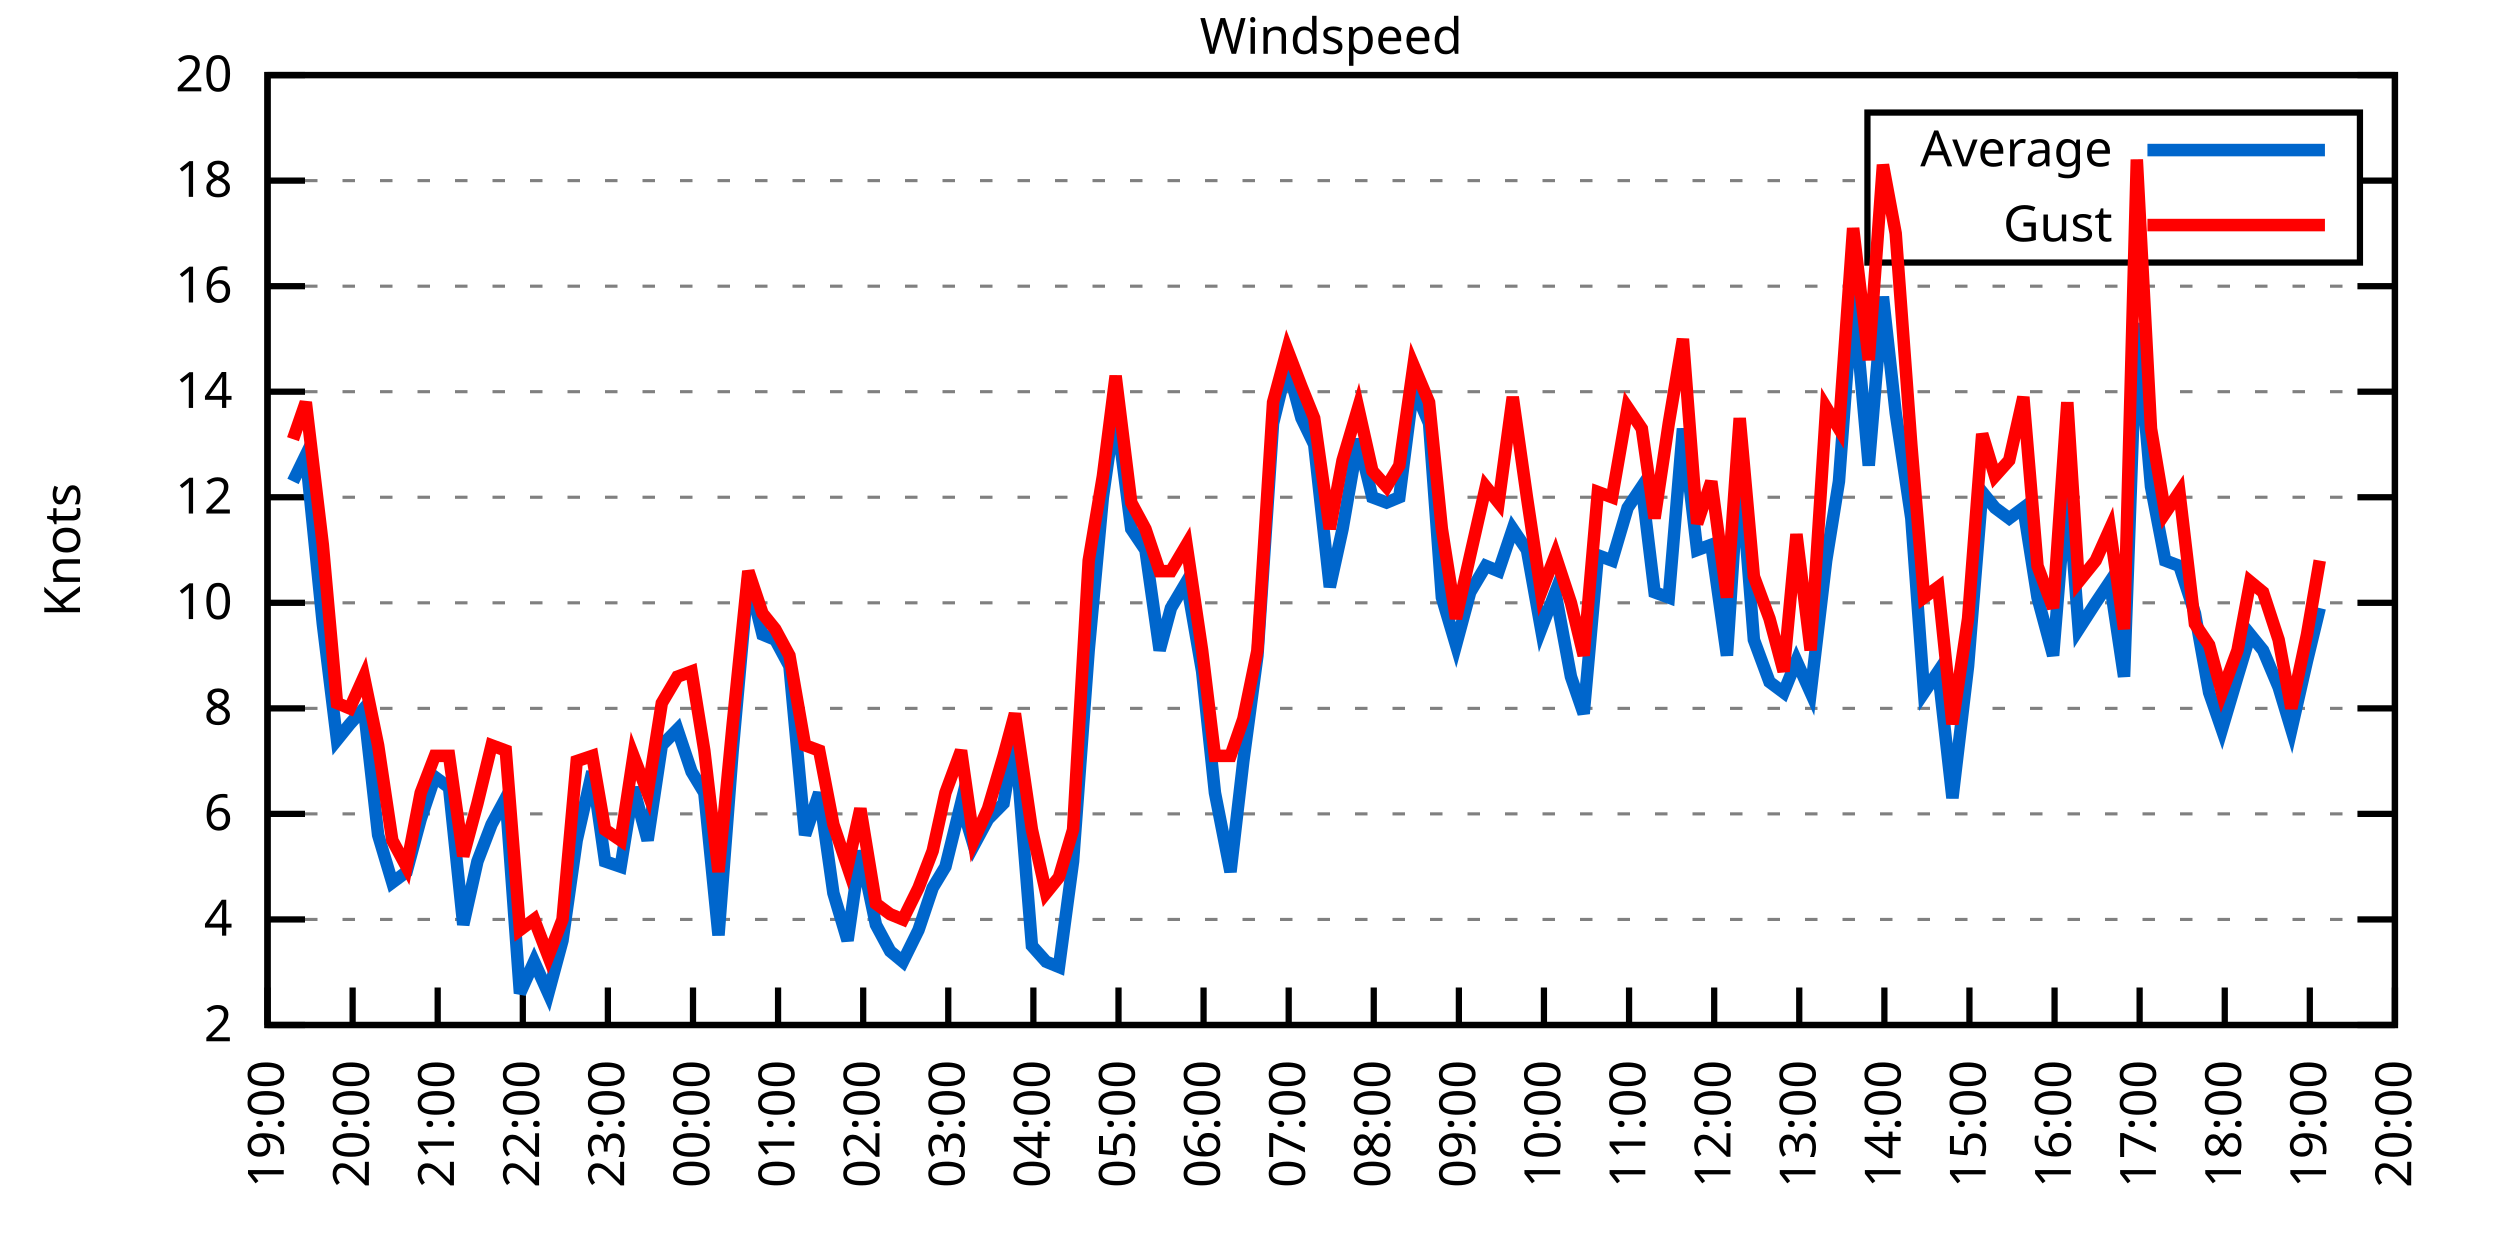
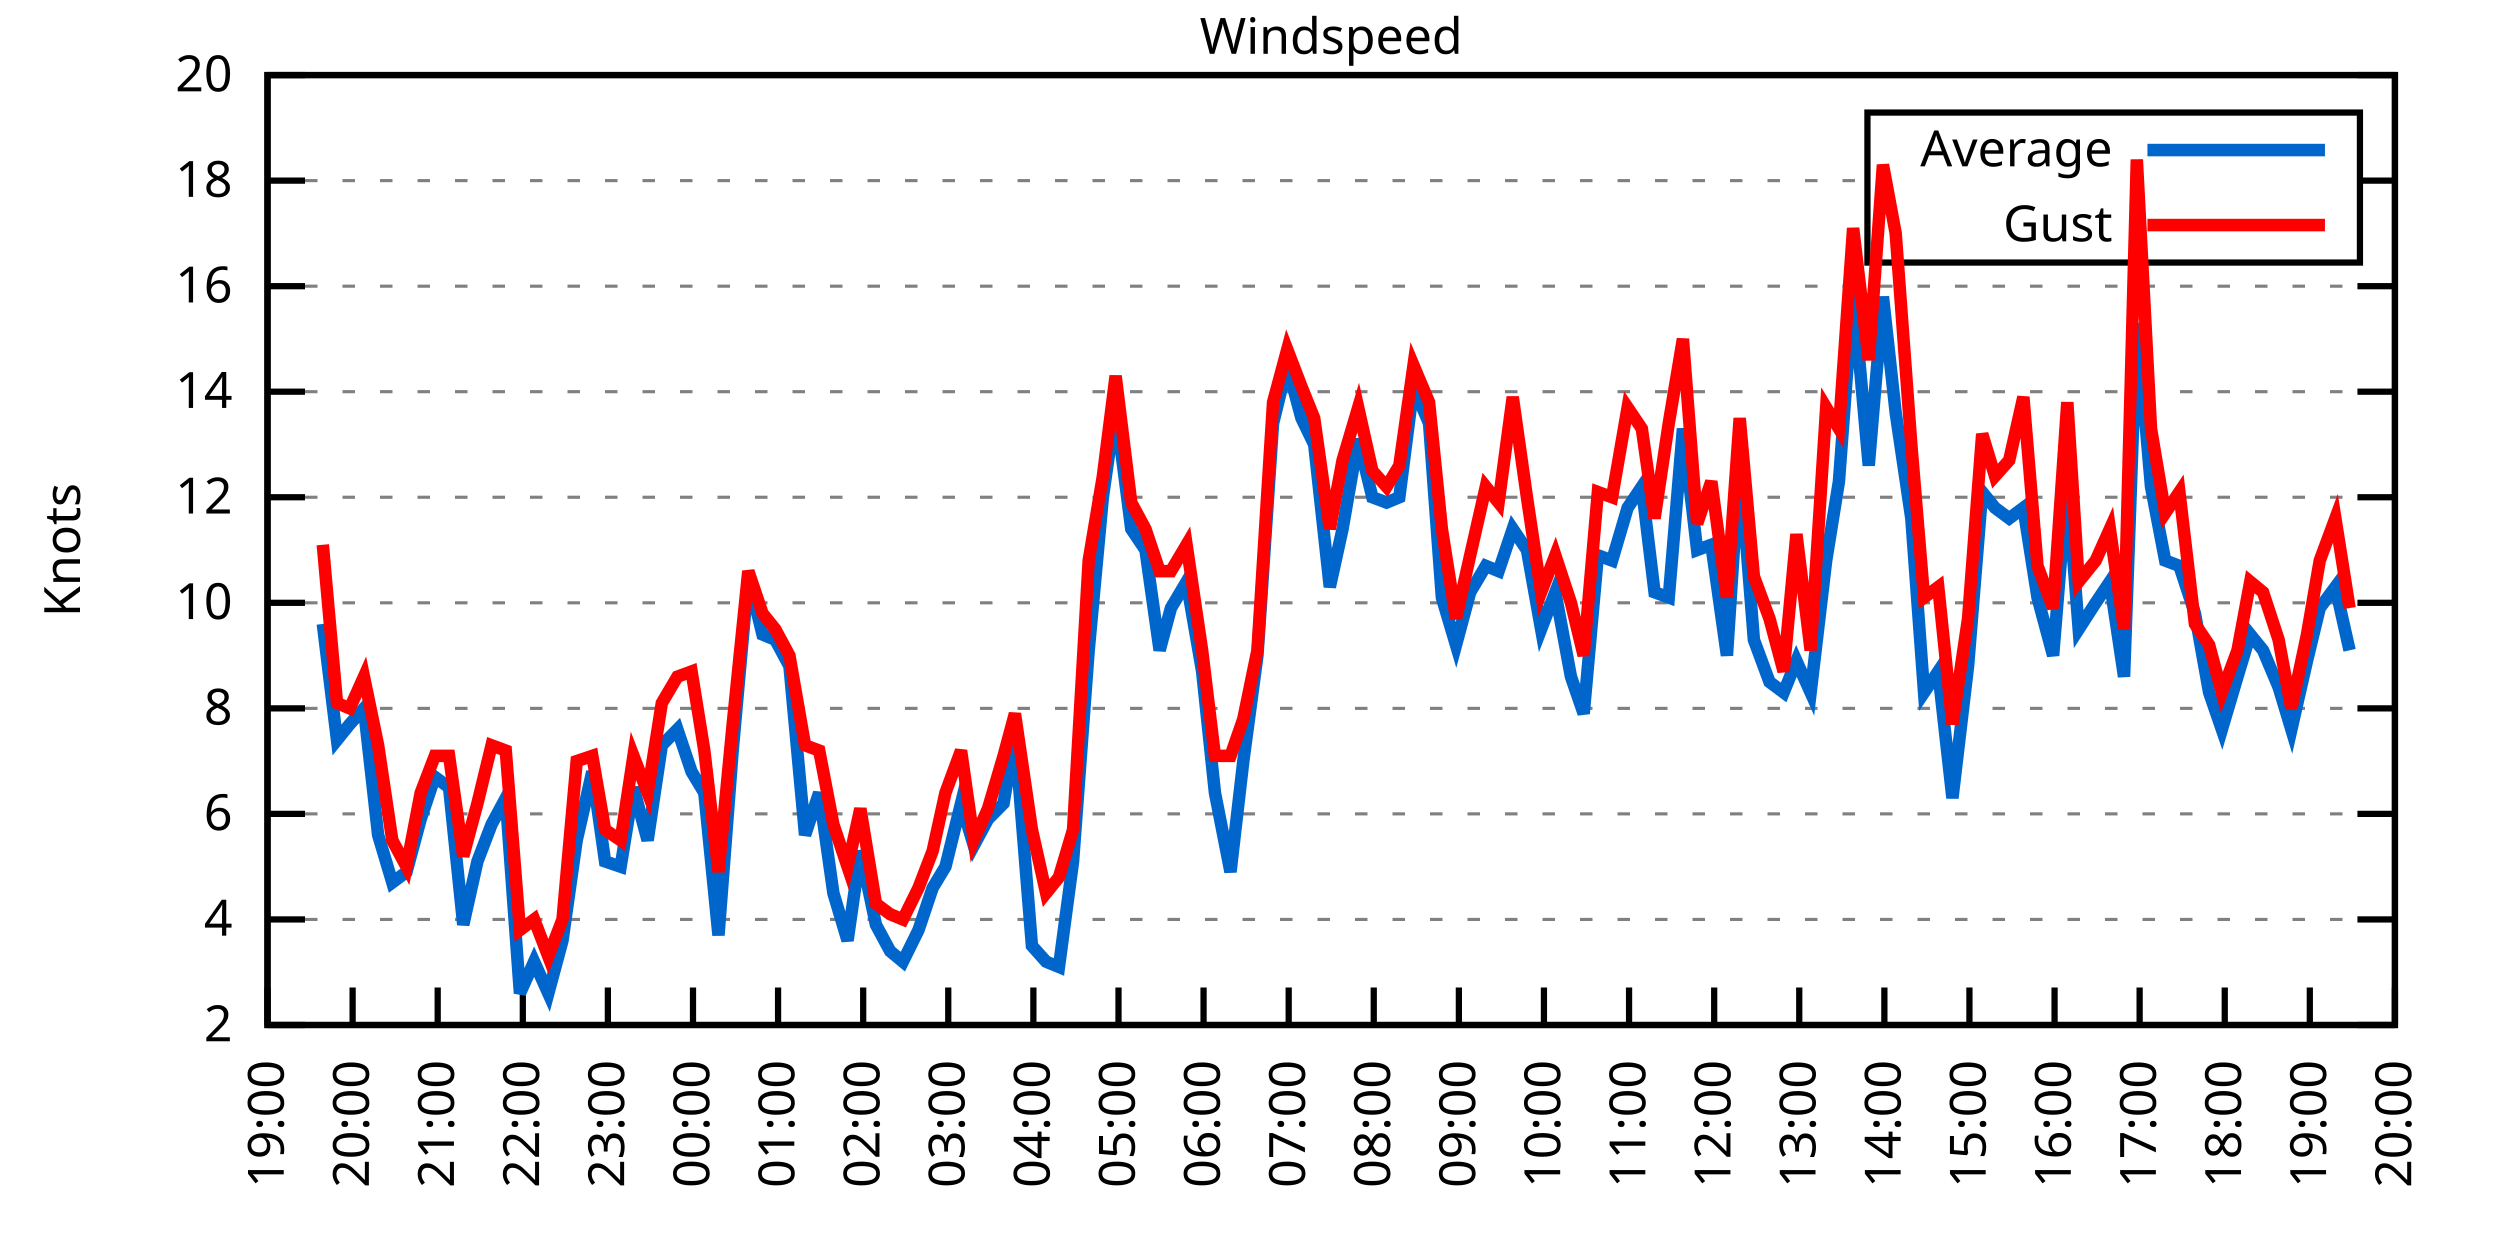
<svg xmlns="http://www.w3.org/2000/svg" xmlns:xlink="http://www.w3.org/1999/xlink" width="400" height="200" viewBox="0 0 400 200">
  <g id="gnuplot_canvas">
    <rect x="0" y="0" width="400" height="200" fill="none" />
    <defs>
      <circle id="gpDot" r="0.5" stroke-width="0.5" stroke="currentColor" />
      <path id="gpPt0" stroke-width="0.333" stroke="currentColor" d="M-1,0 h2 M0,-1 v2" />
      <path id="gpPt1" stroke-width="0.333" stroke="currentColor" d="M-1,-1 L1,1 M1,-1 L-1,1" />
      <path id="gpPt2" stroke-width="0.333" stroke="currentColor" d="M-1,0 L1,0 M0,-1 L0,1 M-1,-1 L1,1 M-1,1 L1,-1" />
      <rect id="gpPt3" stroke-width="0.333" stroke="currentColor" x="-1" y="-1" width="2" height="2" />
      <rect id="gpPt4" stroke-width="0.333" stroke="currentColor" fill="currentColor" x="-1" y="-1" width="2" height="2" />
      <circle id="gpPt5" stroke-width="0.333" stroke="currentColor" cx="0" cy="0" r="1" />
      <use xlink:href="#gpPt5" id="gpPt6" fill="currentColor" stroke="none" />
      <path id="gpPt7" stroke-width="0.333" stroke="currentColor" d="M0,-1.33 L-1.33,0.67 L1.33,0.67 z" />
      <use xlink:href="#gpPt7" id="gpPt8" fill="currentColor" stroke="none" />
      <use xlink:href="#gpPt7" id="gpPt9" stroke="currentColor" transform="rotate(180)" />
      <use xlink:href="#gpPt9" id="gpPt10" fill="currentColor" stroke="none" />
      <use xlink:href="#gpPt3" id="gpPt11" stroke="currentColor" transform="rotate(45)" />
      <use xlink:href="#gpPt11" id="gpPt12" fill="currentColor" stroke="none" />
      <path id="gpPt13" stroke-width="0.333" stroke="currentColor" d="M0,1.330 L1.265,0.411 L0.782,-1.067 L-0.782,-1.076 L-1.265,0.411 z" />
      <use xlink:href="#gpPt13" id="gpPt14" fill="currentColor" stroke="none" />
      <filter id="textbox" filterUnits="objectBoundingBox" x="0" y="0" height="1" width="1">
        <feFlood flood-color="white" flood-opacity="1" result="bgnd" />
        <feComposite in="SourceGraphic" in2="bgnd" operator="atop" />
      </filter>
      <filter id="greybox" filterUnits="objectBoundingBox" x="0" y="0" height="1" width="1">
        <feFlood flood-color="lightgrey" flood-opacity="1" result="grey" />
        <feComposite in="SourceGraphic" in2="grey" operator="atop" />
      </filter>
    </defs>
    <g fill="none" color="white" stroke="currentColor" stroke-width="1.00" stroke-linecap="butt" stroke-linejoin="miter">
</g>
    <g fill="none" color="black" stroke="currentColor" stroke-width="1.00" stroke-linecap="butt" stroke-linejoin="miter">
      <g stroke="none" shape-rendering="crispEdges">
        <polygon fill="rgb(255, 255, 255)" points="42.80,164.00 383.18,164.00 383.18,12.02 42.80,12.02 " />
      </g>
    </g>
    <g fill="none" color="black" stroke="currentColor" stroke-width="1.00" stroke-linecap="butt" stroke-linejoin="miter">
</g>
    <g fill="none" color="black" stroke="black" stroke-width="0.50" stroke-linecap="butt" stroke-linejoin="miter">
</g>
    <g fill="none" color="gray" stroke="currentColor" stroke-width="0.50" stroke-linecap="butt" stroke-linejoin="miter">
      <path stroke="gray" stroke-dasharray="2,4" class="gridline" d="M42.80,164.00 L383.19,164.00  " />
    </g>
    <g fill="none" color="gray" stroke="gray" stroke-width="1.00" stroke-linecap="butt" stroke-linejoin="miter">
</g>
    <g fill="none" color="black" stroke="currentColor" stroke-width="1.00" stroke-linecap="butt" stroke-linejoin="miter">
      <path stroke="black" d="M42.80,164.00 L48.80,164.00 M383.19,164.00 L377.19,164.00  " />
      <g transform="translate(37.20,166.60)" stroke="none" fill="black" font-family="Sans" font-size="8.00" text-anchor="end">
        <text>
          <tspan font-family="Sans"> 2</tspan>
        </text>
      </g>
    </g>
    <g fill="none" color="black" stroke="currentColor" stroke-width="1.00" stroke-linecap="butt" stroke-linejoin="miter">
</g>
    <g fill="none" color="black" stroke="black" stroke-width="0.50" stroke-linecap="butt" stroke-linejoin="miter">
</g>
    <g fill="none" color="gray" stroke="currentColor" stroke-width="0.50" stroke-linecap="butt" stroke-linejoin="miter">
      <path stroke="gray" stroke-dasharray="2,4" class="gridline" d="M42.80,147.11 L383.19,147.11  " />
    </g>
    <g fill="none" color="gray" stroke="gray" stroke-width="1.00" stroke-linecap="butt" stroke-linejoin="miter">
</g>
    <g fill="none" color="black" stroke="currentColor" stroke-width="1.00" stroke-linecap="butt" stroke-linejoin="miter">
      <path stroke="black" d="M42.80,147.11 L48.80,147.11 M383.19,147.11 L377.19,147.11  " />
      <g transform="translate(37.20,149.71)" stroke="none" fill="black" font-family="Sans" font-size="8.00" text-anchor="end">
        <text>
          <tspan font-family="Sans"> 4</tspan>
        </text>
      </g>
    </g>
    <g fill="none" color="black" stroke="currentColor" stroke-width="1.00" stroke-linecap="butt" stroke-linejoin="miter">
</g>
    <g fill="none" color="black" stroke="black" stroke-width="0.50" stroke-linecap="butt" stroke-linejoin="miter">
</g>
    <g fill="none" color="gray" stroke="currentColor" stroke-width="0.50" stroke-linecap="butt" stroke-linejoin="miter">
      <path stroke="gray" stroke-dasharray="2,4" class="gridline" d="M42.80,130.22 L383.19,130.22  " />
    </g>
    <g fill="none" color="gray" stroke="gray" stroke-width="1.00" stroke-linecap="butt" stroke-linejoin="miter">
</g>
    <g fill="none" color="black" stroke="currentColor" stroke-width="1.00" stroke-linecap="butt" stroke-linejoin="miter">
      <path stroke="black" d="M42.80,130.22 L48.80,130.22 M383.19,130.22 L377.19,130.22  " />
      <g transform="translate(37.20,132.82)" stroke="none" fill="black" font-family="Sans" font-size="8.00" text-anchor="end">
        <text>
          <tspan font-family="Sans"> 6</tspan>
        </text>
      </g>
    </g>
    <g fill="none" color="black" stroke="currentColor" stroke-width="1.00" stroke-linecap="butt" stroke-linejoin="miter">
</g>
    <g fill="none" color="black" stroke="black" stroke-width="0.50" stroke-linecap="butt" stroke-linejoin="miter">
</g>
    <g fill="none" color="gray" stroke="currentColor" stroke-width="0.50" stroke-linecap="butt" stroke-linejoin="miter">
      <path stroke="gray" stroke-dasharray="2,4" class="gridline" d="M42.80,113.34 L383.19,113.34  " />
    </g>
    <g fill="none" color="gray" stroke="gray" stroke-width="1.00" stroke-linecap="butt" stroke-linejoin="miter">
</g>
    <g fill="none" color="black" stroke="currentColor" stroke-width="1.00" stroke-linecap="butt" stroke-linejoin="miter">
      <path stroke="black" d="M42.80,113.34 L48.80,113.34 M383.19,113.34 L377.19,113.34  " />
      <g transform="translate(37.20,115.94)" stroke="none" fill="black" font-family="Sans" font-size="8.00" text-anchor="end">
        <text>
          <tspan font-family="Sans"> 8</tspan>
        </text>
      </g>
    </g>
    <g fill="none" color="black" stroke="currentColor" stroke-width="1.00" stroke-linecap="butt" stroke-linejoin="miter">
</g>
    <g fill="none" color="black" stroke="black" stroke-width="0.50" stroke-linecap="butt" stroke-linejoin="miter">
</g>
    <g fill="none" color="gray" stroke="currentColor" stroke-width="0.50" stroke-linecap="butt" stroke-linejoin="miter">
      <path stroke="gray" stroke-dasharray="2,4" class="gridline" d="M42.80,96.45 L383.19,96.45  " />
    </g>
    <g fill="none" color="gray" stroke="gray" stroke-width="1.00" stroke-linecap="butt" stroke-linejoin="miter">
</g>
    <g fill="none" color="black" stroke="currentColor" stroke-width="1.00" stroke-linecap="butt" stroke-linejoin="miter">
      <path stroke="black" d="M42.80,96.45 L48.80,96.45 M383.19,96.45 L377.19,96.45  " />
      <g transform="translate(37.20,99.05)" stroke="none" fill="black" font-family="Sans" font-size="8.00" text-anchor="end">
        <text>
          <tspan font-family="Sans"> 10</tspan>
        </text>
      </g>
    </g>
    <g fill="none" color="black" stroke="currentColor" stroke-width="1.00" stroke-linecap="butt" stroke-linejoin="miter">
</g>
    <g fill="none" color="black" stroke="black" stroke-width="0.50" stroke-linecap="butt" stroke-linejoin="miter">
</g>
    <g fill="none" color="gray" stroke="currentColor" stroke-width="0.50" stroke-linecap="butt" stroke-linejoin="miter">
      <path stroke="gray" stroke-dasharray="2,4" class="gridline" d="M42.80,79.56 L383.19,79.56  " />
    </g>
    <g fill="none" color="gray" stroke="gray" stroke-width="1.00" stroke-linecap="butt" stroke-linejoin="miter">
</g>
    <g fill="none" color="black" stroke="currentColor" stroke-width="1.00" stroke-linecap="butt" stroke-linejoin="miter">
      <path stroke="black" d="M42.80,79.56 L48.80,79.56 M383.19,79.56 L377.19,79.56  " />
      <g transform="translate(37.20,82.16)" stroke="none" fill="black" font-family="Sans" font-size="8.00" text-anchor="end">
        <text>
          <tspan font-family="Sans"> 12</tspan>
        </text>
      </g>
    </g>
    <g fill="none" color="black" stroke="currentColor" stroke-width="1.00" stroke-linecap="butt" stroke-linejoin="miter">
</g>
    <g fill="none" color="black" stroke="black" stroke-width="0.50" stroke-linecap="butt" stroke-linejoin="miter">
</g>
    <g fill="none" color="gray" stroke="currentColor" stroke-width="0.50" stroke-linecap="butt" stroke-linejoin="miter">
      <path stroke="gray" stroke-dasharray="2,4" class="gridline" d="M42.80,62.67 L383.19,62.67  " />
    </g>
    <g fill="none" color="gray" stroke="gray" stroke-width="1.00" stroke-linecap="butt" stroke-linejoin="miter">
</g>
    <g fill="none" color="black" stroke="currentColor" stroke-width="1.00" stroke-linecap="butt" stroke-linejoin="miter">
      <path stroke="black" d="M42.80,62.67 L48.80,62.67 M383.19,62.67 L377.19,62.67  " />
      <g transform="translate(37.20,65.27)" stroke="none" fill="black" font-family="Sans" font-size="8.00" text-anchor="end">
        <text>
          <tspan font-family="Sans"> 14</tspan>
        </text>
      </g>
    </g>
    <g fill="none" color="black" stroke="currentColor" stroke-width="1.00" stroke-linecap="butt" stroke-linejoin="miter">
</g>
    <g fill="none" color="black" stroke="black" stroke-width="0.50" stroke-linecap="butt" stroke-linejoin="miter">
</g>
    <g fill="none" color="gray" stroke="currentColor" stroke-width="0.50" stroke-linecap="butt" stroke-linejoin="miter">
      <path stroke="gray" stroke-dasharray="2,4" class="gridline" d="M42.80,45.79 L383.19,45.79  " />
    </g>
    <g fill="none" color="gray" stroke="gray" stroke-width="1.00" stroke-linecap="butt" stroke-linejoin="miter">
</g>
    <g fill="none" color="black" stroke="currentColor" stroke-width="1.00" stroke-linecap="butt" stroke-linejoin="miter">
      <path stroke="black" d="M42.80,45.79 L48.80,45.79 M383.19,45.79 L377.19,45.79  " />
      <g transform="translate(37.20,48.39)" stroke="none" fill="black" font-family="Sans" font-size="8.00" text-anchor="end">
        <text>
          <tspan font-family="Sans"> 16</tspan>
        </text>
      </g>
    </g>
    <g fill="none" color="black" stroke="currentColor" stroke-width="1.00" stroke-linecap="butt" stroke-linejoin="miter">
</g>
    <g fill="none" color="black" stroke="black" stroke-width="0.50" stroke-linecap="butt" stroke-linejoin="miter">
</g>
    <g fill="none" color="gray" stroke="currentColor" stroke-width="0.50" stroke-linecap="butt" stroke-linejoin="miter">
      <path stroke="gray" stroke-dasharray="2,4" class="gridline" d="M42.80,28.90 L298.79,28.90 M377.59,28.90 L383.19,28.90  " />
    </g>
    <g fill="none" color="gray" stroke="gray" stroke-width="1.00" stroke-linecap="butt" stroke-linejoin="miter">
</g>
    <g fill="none" color="black" stroke="currentColor" stroke-width="1.00" stroke-linecap="butt" stroke-linejoin="miter">
      <path stroke="black" d="M42.80,28.90 L48.80,28.90 M383.19,28.90 L377.19,28.90  " />
      <g transform="translate(37.20,31.50)" stroke="none" fill="black" font-family="Sans" font-size="8.00" text-anchor="end">
        <text>
          <tspan font-family="Sans"> 18</tspan>
        </text>
      </g>
    </g>
    <g fill="none" color="black" stroke="currentColor" stroke-width="1.00" stroke-linecap="butt" stroke-linejoin="miter">
</g>
    <g fill="none" color="black" stroke="black" stroke-width="0.50" stroke-linecap="butt" stroke-linejoin="miter">
</g>
    <g fill="none" color="gray" stroke="currentColor" stroke-width="0.50" stroke-linecap="butt" stroke-linejoin="miter">
      <path stroke="gray" stroke-dasharray="2,4" class="gridline" d="M42.80,12.01 L383.19,12.01  " />
    </g>
    <g fill="none" color="gray" stroke="gray" stroke-width="1.00" stroke-linecap="butt" stroke-linejoin="miter">
</g>
    <g fill="none" color="black" stroke="currentColor" stroke-width="1.00" stroke-linecap="butt" stroke-linejoin="miter">
      <path stroke="black" d="M42.80,12.01 L48.80,12.01 M383.19,12.01 L377.19,12.01  " />
      <g transform="translate(37.20,14.61)" stroke="none" fill="black" font-family="Sans" font-size="8.00" text-anchor="end">
        <text>
          <tspan font-family="Sans"> 20</tspan>
        </text>
      </g>
    </g>
    <g fill="none" color="black" stroke="currentColor" stroke-width="1.00" stroke-linecap="butt" stroke-linejoin="miter">
      <path stroke="black" d="M42.80,164.00 L42.80,158.00  " />
      <g transform="translate(45.40,169.60) rotate(270.00)" stroke="none" fill="black" font-family="Sans" font-size="8.00" text-anchor="end">
        <text>
          <tspan font-family="Sans">19:00</tspan>
        </text>
      </g>
    </g>
    <g fill="none" color="black" stroke="currentColor" stroke-width="1.00" stroke-linecap="butt" stroke-linejoin="miter">
      <path stroke="black" d="M56.42,164.00 L56.42,158.00  " />
      <g transform="translate(59.02,169.60) rotate(270.00)" stroke="none" fill="black" font-family="Sans" font-size="8.00" text-anchor="end">
        <text>
          <tspan font-family="Sans">20:00</tspan>
        </text>
      </g>
    </g>
    <g fill="none" color="black" stroke="currentColor" stroke-width="1.00" stroke-linecap="butt" stroke-linejoin="miter">
      <path stroke="black" d="M70.03,164.00 L70.03,158.00  " />
      <g transform="translate(72.63,169.60) rotate(270.00)" stroke="none" fill="black" font-family="Sans" font-size="8.00" text-anchor="end">
        <text>
          <tspan font-family="Sans">21:00</tspan>
        </text>
      </g>
    </g>
    <g fill="none" color="black" stroke="currentColor" stroke-width="1.00" stroke-linecap="butt" stroke-linejoin="miter">
      <path stroke="black" d="M83.65,164.00 L83.65,158.00  " />
      <g transform="translate(86.25,169.60) rotate(270.00)" stroke="none" fill="black" font-family="Sans" font-size="8.00" text-anchor="end">
        <text>
          <tspan font-family="Sans">22:00</tspan>
        </text>
      </g>
    </g>
    <g fill="none" color="black" stroke="currentColor" stroke-width="1.00" stroke-linecap="butt" stroke-linejoin="miter">
      <path stroke="black" d="M97.26,164.00 L97.26,158.00  " />
      <g transform="translate(99.86,169.60) rotate(270.00)" stroke="none" fill="black" font-family="Sans" font-size="8.00" text-anchor="end">
        <text>
          <tspan font-family="Sans">23:00</tspan>
        </text>
      </g>
    </g>
    <g fill="none" color="black" stroke="currentColor" stroke-width="1.00" stroke-linecap="butt" stroke-linejoin="miter">
      <path stroke="black" d="M110.88,164.00 L110.88,158.00  " />
      <g transform="translate(113.48,169.60) rotate(270.00)" stroke="none" fill="black" font-family="Sans" font-size="8.00" text-anchor="end">
        <text>
          <tspan font-family="Sans">00:00</tspan>
        </text>
      </g>
    </g>
    <g fill="none" color="black" stroke="currentColor" stroke-width="1.00" stroke-linecap="butt" stroke-linejoin="miter">
      <path stroke="black" d="M124.49,164.00 L124.49,158.00  " />
      <g transform="translate(127.09,169.60) rotate(270.00)" stroke="none" fill="black" font-family="Sans" font-size="8.00" text-anchor="end">
        <text>
          <tspan font-family="Sans">01:00</tspan>
        </text>
      </g>
    </g>
    <g fill="none" color="black" stroke="currentColor" stroke-width="1.00" stroke-linecap="butt" stroke-linejoin="miter">
      <path stroke="black" d="M138.11,164.00 L138.11,158.00  " />
      <g transform="translate(140.71,169.60) rotate(270.00)" stroke="none" fill="black" font-family="Sans" font-size="8.00" text-anchor="end">
        <text>
          <tspan font-family="Sans">02:00</tspan>
        </text>
      </g>
    </g>
    <g fill="none" color="black" stroke="currentColor" stroke-width="1.00" stroke-linecap="butt" stroke-linejoin="miter">
      <path stroke="black" d="M151.72,164.00 L151.72,158.00  " />
      <g transform="translate(154.32,169.60) rotate(270.00)" stroke="none" fill="black" font-family="Sans" font-size="8.00" text-anchor="end">
        <text>
          <tspan font-family="Sans">03:00</tspan>
        </text>
      </g>
    </g>
    <g fill="none" color="black" stroke="currentColor" stroke-width="1.00" stroke-linecap="butt" stroke-linejoin="miter">
      <path stroke="black" d="M165.34,164.00 L165.34,158.00  " />
      <g transform="translate(167.94,169.60) rotate(270.00)" stroke="none" fill="black" font-family="Sans" font-size="8.00" text-anchor="end">
        <text>
          <tspan font-family="Sans">04:00</tspan>
        </text>
      </g>
    </g>
    <g fill="none" color="black" stroke="currentColor" stroke-width="1.00" stroke-linecap="butt" stroke-linejoin="miter">
      <path stroke="black" d="M178.96,164.00 L178.96,158.00  " />
      <g transform="translate(181.56,169.60) rotate(270.00)" stroke="none" fill="black" font-family="Sans" font-size="8.00" text-anchor="end">
        <text>
          <tspan font-family="Sans">05:00</tspan>
        </text>
      </g>
    </g>
    <g fill="none" color="black" stroke="currentColor" stroke-width="1.00" stroke-linecap="butt" stroke-linejoin="miter">
      <path stroke="black" d="M192.57,164.00 L192.57,158.00  " />
      <g transform="translate(195.17,169.60) rotate(270.00)" stroke="none" fill="black" font-family="Sans" font-size="8.00" text-anchor="end">
        <text>
          <tspan font-family="Sans">06:00</tspan>
        </text>
      </g>
    </g>
    <g fill="none" color="black" stroke="currentColor" stroke-width="1.00" stroke-linecap="butt" stroke-linejoin="miter">
      <path stroke="black" d="M206.19,164.00 L206.19,158.00  " />
      <g transform="translate(208.79,169.60) rotate(270.00)" stroke="none" fill="black" font-family="Sans" font-size="8.00" text-anchor="end">
        <text>
          <tspan font-family="Sans">07:00</tspan>
        </text>
      </g>
    </g>
    <g fill="none" color="black" stroke="currentColor" stroke-width="1.00" stroke-linecap="butt" stroke-linejoin="miter">
      <path stroke="black" d="M219.80,164.00 L219.80,158.00  " />
      <g transform="translate(222.40,169.60) rotate(270.00)" stroke="none" fill="black" font-family="Sans" font-size="8.00" text-anchor="end">
        <text>
          <tspan font-family="Sans">08:00</tspan>
        </text>
      </g>
    </g>
    <g fill="none" color="black" stroke="currentColor" stroke-width="1.00" stroke-linecap="butt" stroke-linejoin="miter">
      <path stroke="black" d="M233.42,164.00 L233.42,158.00  " />
      <g transform="translate(236.02,169.60) rotate(270.00)" stroke="none" fill="black" font-family="Sans" font-size="8.00" text-anchor="end">
        <text>
          <tspan font-family="Sans">09:00</tspan>
        </text>
      </g>
    </g>
    <g fill="none" color="black" stroke="currentColor" stroke-width="1.00" stroke-linecap="butt" stroke-linejoin="miter">
      <path stroke="black" d="M247.03,164.00 L247.03,158.00  " />
      <g transform="translate(249.63,169.60) rotate(270.00)" stroke="none" fill="black" font-family="Sans" font-size="8.00" text-anchor="end">
        <text>
          <tspan font-family="Sans">10:00</tspan>
        </text>
      </g>
    </g>
    <g fill="none" color="black" stroke="currentColor" stroke-width="1.00" stroke-linecap="butt" stroke-linejoin="miter">
      <path stroke="black" d="M260.65,164.00 L260.65,158.00  " />
      <g transform="translate(263.25,169.60) rotate(270.00)" stroke="none" fill="black" font-family="Sans" font-size="8.00" text-anchor="end">
        <text>
          <tspan font-family="Sans">11:00</tspan>
        </text>
      </g>
    </g>
    <g fill="none" color="black" stroke="currentColor" stroke-width="1.00" stroke-linecap="butt" stroke-linejoin="miter">
      <path stroke="black" d="M274.27,164.00 L274.27,158.00  " />
      <g transform="translate(276.87,169.60) rotate(270.00)" stroke="none" fill="black" font-family="Sans" font-size="8.00" text-anchor="end">
        <text>
          <tspan font-family="Sans">12:00</tspan>
        </text>
      </g>
    </g>
    <g fill="none" color="black" stroke="currentColor" stroke-width="1.00" stroke-linecap="butt" stroke-linejoin="miter">
      <path stroke="black" d="M287.88,164.00 L287.88,158.00  " />
      <g transform="translate(290.48,169.60) rotate(270.00)" stroke="none" fill="black" font-family="Sans" font-size="8.00" text-anchor="end">
        <text>
          <tspan font-family="Sans">13:00</tspan>
        </text>
      </g>
    </g>
    <g fill="none" color="black" stroke="currentColor" stroke-width="1.00" stroke-linecap="butt" stroke-linejoin="miter">
      <path stroke="black" d="M301.50,164.00 L301.50,158.00  " />
      <g transform="translate(304.10,169.60) rotate(270.00)" stroke="none" fill="black" font-family="Sans" font-size="8.00" text-anchor="end">
        <text>
          <tspan font-family="Sans">14:00</tspan>
        </text>
      </g>
    </g>
    <g fill="none" color="black" stroke="currentColor" stroke-width="1.00" stroke-linecap="butt" stroke-linejoin="miter">
      <path stroke="black" d="M315.11,164.00 L315.11,158.00  " />
      <g transform="translate(317.71,169.60) rotate(270.00)" stroke="none" fill="black" font-family="Sans" font-size="8.00" text-anchor="end">
        <text>
          <tspan font-family="Sans">15:00</tspan>
        </text>
      </g>
    </g>
    <g fill="none" color="black" stroke="currentColor" stroke-width="1.00" stroke-linecap="butt" stroke-linejoin="miter">
      <path stroke="black" d="M328.73,164.00 L328.73,158.00  " />
      <g transform="translate(331.33,169.60) rotate(270.00)" stroke="none" fill="black" font-family="Sans" font-size="8.00" text-anchor="end">
        <text>
          <tspan font-family="Sans">16:00</tspan>
        </text>
      </g>
    </g>
    <g fill="none" color="black" stroke="currentColor" stroke-width="1.00" stroke-linecap="butt" stroke-linejoin="miter">
      <path stroke="black" d="M342.34,164.00 L342.34,158.00  " />
      <g transform="translate(344.94,169.60) rotate(270.00)" stroke="none" fill="black" font-family="Sans" font-size="8.00" text-anchor="end">
        <text>
          <tspan font-family="Sans">17:00</tspan>
        </text>
      </g>
    </g>
    <g fill="none" color="black" stroke="currentColor" stroke-width="1.00" stroke-linecap="butt" stroke-linejoin="miter">
      <path stroke="black" d="M355.96,164.00 L355.96,158.00  " />
      <g transform="translate(358.56,169.60) rotate(270.00)" stroke="none" fill="black" font-family="Sans" font-size="8.00" text-anchor="end">
        <text>
          <tspan font-family="Sans">18:00</tspan>
        </text>
      </g>
    </g>
    <g fill="none" color="black" stroke="currentColor" stroke-width="1.00" stroke-linecap="butt" stroke-linejoin="miter">
      <path stroke="black" d="M369.57,164.00 L369.57,158.00  " />
      <g transform="translate(372.17,169.60) rotate(270.00)" stroke="none" fill="black" font-family="Sans" font-size="8.00" text-anchor="end">
        <text>
          <tspan font-family="Sans">19:00</tspan>
        </text>
      </g>
    </g>
    <g fill="none" color="black" stroke="currentColor" stroke-width="1.00" stroke-linecap="butt" stroke-linejoin="miter">
      <path stroke="black" d="M383.19,164.00 L383.19,158.00  " />
      <g transform="translate(385.79,169.60) rotate(270.00)" stroke="none" fill="black" font-family="Sans" font-size="8.00" text-anchor="end">
        <text>
          <tspan font-family="Sans">20:00</tspan>
        </text>
      </g>
    </g>
    <g fill="none" color="black" stroke="currentColor" stroke-width="1.00" stroke-linecap="butt" stroke-linejoin="miter">
</g>
    <g fill="none" color="black" stroke="currentColor" stroke-width="1.00" stroke-linecap="butt" stroke-linejoin="miter">
      <path stroke="black" d="M42.80,12.01 L42.80,164.00 L383.19,164.00 L383.19,12.01 L42.80,12.01 Z  " />
    </g>
    <g fill="none" color="black" stroke="currentColor" stroke-width="1.00" stroke-linecap="butt" stroke-linejoin="miter">
</g>
    <g fill="none" color="black" stroke="currentColor" stroke-width="1.00" stroke-linecap="butt" stroke-linejoin="miter">
      <path stroke="black" d="M298.79,42.01 L298.79,18.01 L377.59,18.01 L377.59,42.01 L298.79,42.01 Z  " />
    </g>
    <g id="Windspeed_plot_1">
      <g fill="none" color="white" stroke="black" stroke-width="2.00" stroke-linecap="butt" stroke-linejoin="miter">
</g>
      <g fill="none" color="black" stroke="currentColor" stroke-width="2.00" stroke-linecap="butt" stroke-linejoin="miter">
        <g transform="translate(337.99,26.61)" stroke="none" fill="black" font-family="Sans" font-size="8.00" text-anchor="end">
          <text>
            <tspan font-family="Sans">Average</tspan>
          </text>
        </g>
      </g>
      <g fill="none" color="black" stroke="currentColor" stroke-width="2.00" stroke-linecap="butt" stroke-linejoin="miter">
-         <path stroke="rgb(  0, 102, 204)" d="M343.59,24.01 L371.99,24.01 M46.88,77.03 L48.93,72.81 L51.65,99.83 L53.92,118.40 L55.96,115.87 L58.23,113.34   L60.50,133.60 L62.77,141.20 L65.04,139.51 L67.31,131.07 L69.58,124.31 L71.85,126.00 L74.12,147.96 L76.39,137.82   L78.65,131.91 L80.92,127.69 L83.19,158.93 L85.46,153.87 L87.73,158.93 L90.00,150.49 L92.27,134.45 L94.77,123.47   L96.81,137.82 L99.30,138.67 L101.35,126.00 L103.62,134.45 L105.89,119.25 L108.38,116.71 L110.65,123.47 L112.69,126.85   L114.96,149.65 L117.23,120.09 L119.73,92.23 L122.00,101.52 L124.04,102.36 L126.31,106.58 L128.81,133.60 L131.07,126.85   L133.34,142.89 L135.61,150.49 L137.66,136.14 L140.15,147.96 L142.42,152.18 L144.46,153.87 L146.96,148.80 L149.23,142.05   L151.27,138.67 L153.77,128.54 L155.81,135.29 L158.08,131.07 L160.57,128.54 L162.39,117.56 L165.11,151.33 L167.38,153.87   L169.43,154.71 L171.69,137.82 L174.19,104.05 L176.46,79.56 L178.50,65.21 L181.00,84.63 L183.27,88.00 L185.54,104.05   L187.35,97.29 L189.85,93.07 L192.34,107.43 L194.39,126.85 L196.88,139.51 L198.93,121.78 L201.19,104.89 L203.69,67.74   L205.96,58.45 L208.23,66.90 L210.27,71.12 L212.77,93.92 L214.81,84.63 L217.31,70.27 L219.58,79.56 L221.85,80.41   L223.89,79.56 L226.16,61.83 L228.65,67.74 L230.70,95.60 L232.96,103.20 L235.23,94.76 L237.73,90.54 L239.77,91.38   L242.04,84.63 L244.31,88.00 L246.58,100.67 L248.85,94.76 L251.35,108.27 L253.39,114.18 L255.66,88.85 L257.93,89.69   L260.42,81.25 L262.69,77.87 L264.73,94.76 L267.00,95.60 L269.27,68.58 L271.54,88.00 L273.81,87.16 L276.31,104.89   L278.35,73.65 L280.62,102.36 L283.12,109.11 L285.38,110.80 L287.43,105.74 L289.70,110.80 L292.19,89.69 L294.23,77.03   L296.50,46.63 L299.00,74.49 L301.27,47.47 L303.31,66.05 L305.81,82.94 L307.85,110.80 L310.12,107.43 L312.39,127.69   L314.89,106.58 L317.15,78.72 L319.20,81.25 L321.47,82.94 L323.74,81.25 L326.00,95.60 L328.50,104.89 L330.77,77.03   L332.59,100.67 L335.31,96.45 L337.58,93.07 L339.85,108.27 L341.89,51.70 L344.16,77.87 L346.43,89.69 L348.70,90.54   L351.19,98.14 L353.46,110.80 L355.50,116.71 L358.00,108.27 L360.04,101.52 L362.09,104.05 L364.58,109.96 L366.62,116.71   L369.12,105.74 L371.16,97.29  " />
+         <path stroke="rgb(  0, 102, 204)" d="M343.59,24.01 L371.99,24.01 M51.65,99.83 L53.92,118.40 L55.96,115.87 L58.23,113.34 L60.50,133.60 L62.77,141.20   L65.04,139.51 L67.31,131.07 L69.58,124.31 L71.85,126.00 L74.12,147.96 L76.39,137.82 L78.65,131.91 L80.92,127.69   L83.19,158.93 L85.46,153.87 L87.73,158.93 L90.00,150.49 L92.27,134.45 L94.77,123.47 L96.81,137.82 L99.30,138.67   L101.35,126.00 L103.62,134.45 L105.89,119.25 L108.38,116.71 L110.65,123.47 L112.69,126.85 L114.96,149.65 L117.23,120.09   L119.73,92.23 L122.00,101.52 L124.04,102.36 L126.31,106.58 L128.81,133.60 L131.07,126.85 L133.34,142.89 L135.61,150.49   L137.66,136.14 L140.15,147.96 L142.42,152.18 L144.46,153.87 L146.96,148.80 L149.23,142.05 L151.27,138.67 L153.77,128.54   L155.81,135.29 L158.08,131.07 L160.57,128.54 L162.39,117.56 L165.11,151.33 L167.38,153.87 L169.43,154.71 L171.69,137.82   L174.19,104.05 L176.46,79.56 L178.50,65.21 L181.00,84.63 L183.27,88.00 L185.54,104.05 L187.35,97.29 L189.85,93.07   L192.34,107.43 L194.39,126.85 L196.88,139.51 L198.93,121.78 L201.19,104.89 L203.69,67.74 L205.96,58.45 L208.23,66.90   L210.27,71.12 L212.77,93.92 L214.81,84.63 L217.31,70.27 L219.58,79.56 L221.85,80.41 L223.89,79.56 L226.16,61.83   L228.65,67.74 L230.70,95.60 L232.96,103.20 L235.23,94.76 L237.73,90.54 L239.77,91.38 L242.04,84.63 L244.31,88.00   L246.58,100.67 L248.85,94.76 L251.35,108.27 L253.39,114.18 L255.66,88.85 L257.93,89.69 L260.42,81.25 L262.69,77.87   L264.73,94.76 L267.00,95.60 L269.27,68.58 L271.54,88.00 L273.81,87.16 L276.31,104.89 L278.35,73.65 L280.62,102.36   L283.12,109.11 L285.38,110.80 L287.43,105.74 L289.70,110.80 L292.19,89.69 L294.23,77.03 L296.50,46.63 L299.00,74.49   L301.27,47.47 L303.31,66.05 L305.81,82.94 L307.85,110.80 L310.12,107.43 L312.39,127.69 L314.89,106.58 L317.15,78.72   L319.20,81.25 L321.47,82.94 L323.74,81.25 L326.00,95.60 L328.50,104.89 L330.77,77.03 L332.59,100.67 L335.31,96.45   L337.58,93.07 L339.85,108.27 L341.89,51.70 L344.16,77.87 L346.43,89.69 L348.70,90.54 L351.19,98.14 L353.46,110.80   L355.50,116.71 L358.00,108.27 L360.04,101.52 L362.09,104.05 L364.58,109.96 L366.62,116.71 L369.12,105.74 L371.16,97.29   L373.66,93.92 L375.93,104.05  " />
      </g>
    </g>
    <g id="Windspeed_plot_2">
      <g fill="none" color="black" stroke="currentColor" stroke-width="2.00" stroke-linecap="butt" stroke-linejoin="miter">
        <g transform="translate(337.99,38.61)" stroke="none" fill="black" font-family="Sans" font-size="8.00" text-anchor="end">
          <text>
            <tspan font-family="Sans">Gust</tspan>
          </text>
        </g>
      </g>
      <g fill="none" color="black" stroke="currentColor" stroke-width="2.00" stroke-linecap="butt" stroke-linejoin="miter">
-         <path stroke="rgb(255,   0,   0)" d="M343.59,36.01 L371.99,36.01 M46.88,70.27 L48.93,64.36 L51.65,87.16 L53.92,112.49 L55.96,113.34 L58.23,108.27   L60.50,119.25 L62.77,134.45 L65.04,138.67 L67.31,126.85 L69.58,120.94 L71.85,120.94 L74.12,136.98 L76.39,128.54   L78.65,119.25 L80.92,120.09 L83.19,148.80 L85.46,147.11 L87.73,153.02 L90.00,147.11 L92.27,121.78 L94.77,120.94   L96.81,132.76 L99.30,134.45 L101.35,120.94 L103.62,126.85 L105.89,112.49 L108.38,108.27 L110.65,107.43 L112.69,120.09   L114.96,139.51 L117.23,115.87 L119.73,91.38 L122.00,98.14 L124.04,100.67 L126.31,104.89 L128.81,119.25 L131.07,120.09   L133.34,131.91 L135.61,138.67 L137.66,129.38 L140.15,144.58 L142.42,146.27 L144.46,147.11 L146.96,142.05 L149.23,136.14   L151.27,126.85 L153.77,120.09 L155.81,134.45 L158.08,129.38 L160.57,120.94 L162.39,114.18 L165.11,132.76 L167.38,142.89   L169.43,140.36 L171.69,132.76 L174.19,89.69 L176.46,76.18 L178.50,60.14 L181.00,80.41 L183.27,84.63 L185.54,91.38   L187.35,91.38 L189.85,87.16 L192.34,104.05 L194.39,120.94 L196.88,120.94 L198.93,115.03 L201.19,104.05 L203.69,64.36   L205.96,55.92 L208.23,61.83 L210.27,66.90 L212.77,84.63 L214.81,73.65 L217.31,65.21 L219.58,75.34 L221.85,77.87   L223.89,74.49 L226.16,58.45 L228.65,64.36 L230.70,84.63 L232.96,98.98 L235.23,88.85 L237.73,77.87 L239.77,80.41   L242.04,63.52 L244.31,79.56 L246.58,94.76 L248.85,88.85 L251.35,96.45 L253.39,104.89 L255.66,78.72 L257.93,79.56   L260.42,65.21 L262.69,68.58 L264.73,82.94 L267.00,67.74 L269.27,54.23 L271.54,83.78 L273.81,77.03 L276.31,95.60   L278.35,66.90 L280.62,92.23 L283.12,98.98 L285.38,107.43 L287.43,85.47 L289.70,104.05 L292.19,65.21 L294.23,68.58   L296.50,36.50 L299.00,57.61 L301.27,26.36 L303.31,37.34 L305.81,71.12 L307.85,95.60 L310.12,93.92 L312.39,115.87   L314.89,98.98 L317.15,69.43 L319.20,76.18 L321.47,73.65 L323.74,63.52 L326.00,90.54 L328.50,97.29 L330.77,64.36   L332.59,93.07 L335.31,89.69 L337.58,84.63 L339.85,100.67 L341.89,25.52 L344.16,68.58 L346.43,82.09 L348.70,78.72   L351.19,99.83 L353.46,103.20 L355.50,110.80 L358.00,104.05 L360.04,93.07 L362.09,94.76 L364.58,102.36 L366.62,113.34   L369.12,101.52 L371.16,89.69  " />
+         <path stroke="rgb(255,   0,   0)" d="M343.59,36.01 L371.99,36.01 M51.65,87.16 L53.92,112.49 L55.96,113.34 L58.23,108.27 L60.50,119.25 L62.77,134.45   L65.04,138.67 L67.31,126.85 L69.58,120.94 L71.85,120.94 L74.12,136.98 L76.39,128.54 L78.65,119.25 L80.92,120.09   L83.19,148.80 L85.46,147.11 L87.73,153.02 L90.00,147.11 L92.27,121.78 L94.77,120.94 L96.81,132.76 L99.30,134.45   L101.35,120.94 L103.62,126.85 L105.89,112.49 L108.38,108.27 L110.65,107.43 L112.69,120.09 L114.96,139.51 L117.23,115.87   L119.73,91.38 L122.00,98.14 L124.04,100.67 L126.31,104.89 L128.81,119.25 L131.07,120.09 L133.34,131.91 L135.61,138.67   L137.66,129.38 L140.15,144.58 L142.42,146.27 L144.46,147.11 L146.96,142.05 L149.23,136.14 L151.27,126.85 L153.77,120.09   L155.81,134.45 L158.08,129.38 L160.57,120.94 L162.39,114.18 L165.11,132.76 L167.38,142.89 L169.43,140.36 L171.69,132.76   L174.19,89.69 L176.46,76.18 L178.50,60.14 L181.00,80.41 L183.27,84.63 L185.54,91.38 L187.35,91.38 L189.85,87.16   L192.34,104.05 L194.39,120.94 L196.88,120.94 L198.93,115.03 L201.19,104.05 L203.69,64.36 L205.96,55.92 L208.23,61.83   L210.27,66.90 L212.77,84.63 L214.81,73.65 L217.31,65.21 L219.58,75.34 L221.85,77.87 L223.89,74.49 L226.16,58.45   L228.65,64.36 L230.70,84.63 L232.96,98.98 L235.23,88.85 L237.73,77.87 L239.77,80.41 L242.04,63.52 L244.31,79.56   L246.58,94.76 L248.85,88.85 L251.35,96.45 L253.39,104.89 L255.66,78.72 L257.93,79.56 L260.42,65.21 L262.69,68.58   L264.73,82.94 L267.00,67.74 L269.27,54.23 L271.54,83.78 L273.81,77.03 L276.31,95.60 L278.35,66.90 L280.62,92.23   L283.12,98.98 L285.38,107.43 L287.43,85.47 L289.70,104.05 L292.19,65.21 L294.23,68.58 L296.50,36.50 L299.00,57.61   L301.27,26.36 L303.31,37.34 L305.81,71.12 L307.85,95.60 L310.12,93.92 L312.39,115.87 L314.89,98.98 L317.15,69.43   L319.20,76.18 L321.47,73.65 L323.74,63.52 L326.00,90.54 L328.50,97.29 L330.77,64.36 L332.59,93.07 L335.31,89.69   L337.58,84.63 L339.85,100.67 L341.89,25.52 L344.16,68.58 L346.43,82.09 L348.70,78.72 L351.19,99.83 L353.46,103.20   L355.50,110.80 L358.00,104.05 L360.04,93.07 L362.09,94.76 L364.58,102.36 L366.62,113.34 L369.12,101.52 L371.16,89.69   L373.66,82.94 L375.93,97.29  " />
      </g>
    </g>
    <g fill="none" color="black" stroke="currentColor" stroke-width="2.00" stroke-linecap="butt" stroke-linejoin="miter">
</g>
    <g fill="none" color="black" stroke="black" stroke-width="1.00" stroke-linecap="butt" stroke-linejoin="miter">
</g>
    <g fill="none" color="black" stroke="currentColor" stroke-width="1.00" stroke-linecap="butt" stroke-linejoin="miter">
      <path stroke="black" d="M42.80,12.01 L42.80,164.00 L383.19,164.00 L383.19,12.01 L42.80,12.01 Z  " />
      <g transform="translate(12.80,88.01) rotate(270.00)" stroke="none" fill="black" font-family="Sans" font-size="8.00" text-anchor="middle">
        <text>
          <tspan font-family="Sans">Knots</tspan>
        </text>
      </g>
    </g>
    <g fill="none" color="black" stroke="currentColor" stroke-width="1.00" stroke-linecap="butt" stroke-linejoin="miter">
</g>
    <g fill="none" color="black" stroke="currentColor" stroke-width="1.00" stroke-linecap="butt" stroke-linejoin="miter">
      <g transform="translate(212.99,8.61)" stroke="none" fill="black" font-family="Sans" font-size="8.00" text-anchor="middle">
        <text>
          <tspan font-family="Sans">Windspeed</tspan>
        </text>
      </g>
    </g>
    <g fill="none" color="black" stroke="currentColor" stroke-width="1.00" stroke-linecap="butt" stroke-linejoin="miter">
</g>
  </g>
</svg>
